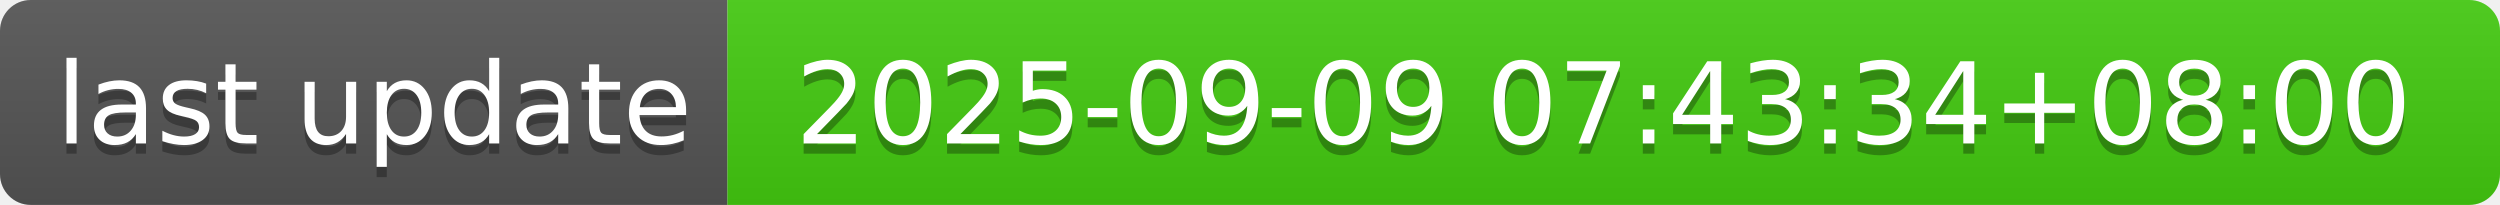
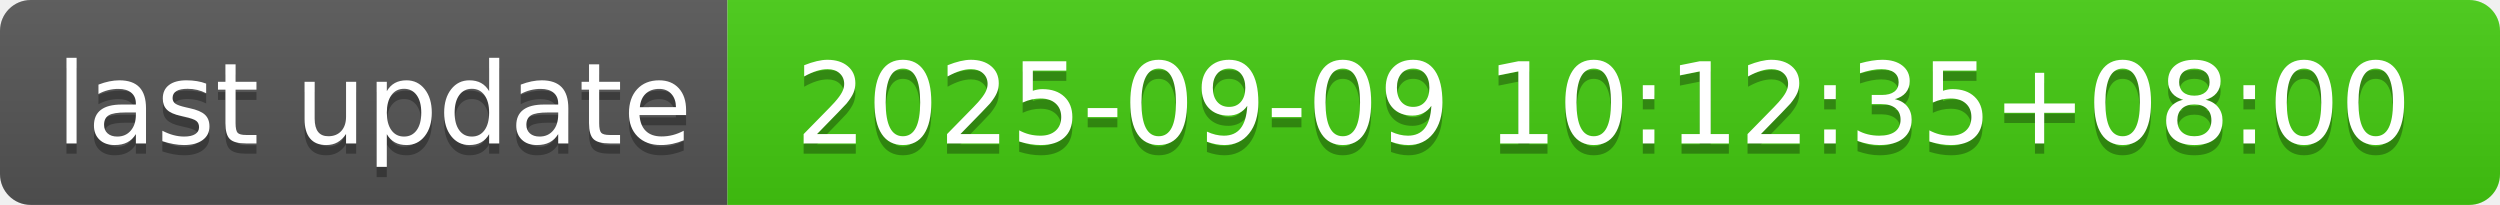
- <svg xmlns="http://www.w3.org/2000/svg" width="244" height="20" role="img" aria-label="last update: 2025-09-09 07:43:34+08:00">
+ <svg xmlns="http://www.w3.org/2000/svg" width="244" height="20" role="img" aria-label="last update: 2025-09-09 10:12:35+08:00">
  <linearGradient id="s" x2="0" y2="100%">
    <stop offset="0" stop-color="#bbb" stop-opacity=".1" />
    <stop offset="1" stop-opacity=".1" />
  </linearGradient>
  <clipPath id="r">
    <rect width="244" height="20" rx="3" fill="#fff" />
  </clipPath>
  <g clip-path="url(#r)">
    <rect width="71" height="20" fill="#555" />
    <rect x="71" width="173" height="20" fill="#4c1" />
    <rect width="244" height="20" fill="url(#s)" />
  </g>
  <g fill="#fff" text-anchor="middle" font-family="Verdana,Geneva,DejaVu Sans,sans-serif" text-rendering="geometricPrecision" font-size="110">
    <text aria-hidden="true" x="365" y="150" fill="#010101" fill-opacity=".3" transform="scale(.1)" textLength="610">last update</text>
    <text x="365" y="140" transform="scale(.1)" fill="#fff" textLength="610">last update</text>
-     <text aria-hidden="true" x="1565" y="150" fill="#010101" fill-opacity=".3" transform="scale(.1)" textLength="1630">2025-09-09 07:43:34+08:00</text>
-     <text x="1565" y="140" transform="scale(.1)" fill="#fff" textLength="1630">2025-09-09 07:43:34+08:00</text>
+     <text aria-hidden="true" x="1565" y="150" fill="#010101" fill-opacity=".3" transform="scale(.1)" textLength="1630">2025-09-09 10:12:35+08:00</text>
+     <text x="1565" y="140" transform="scale(.1)" fill="#fff" textLength="1630">2025-09-09 10:12:35+08:00</text>
  </g>
</svg>
